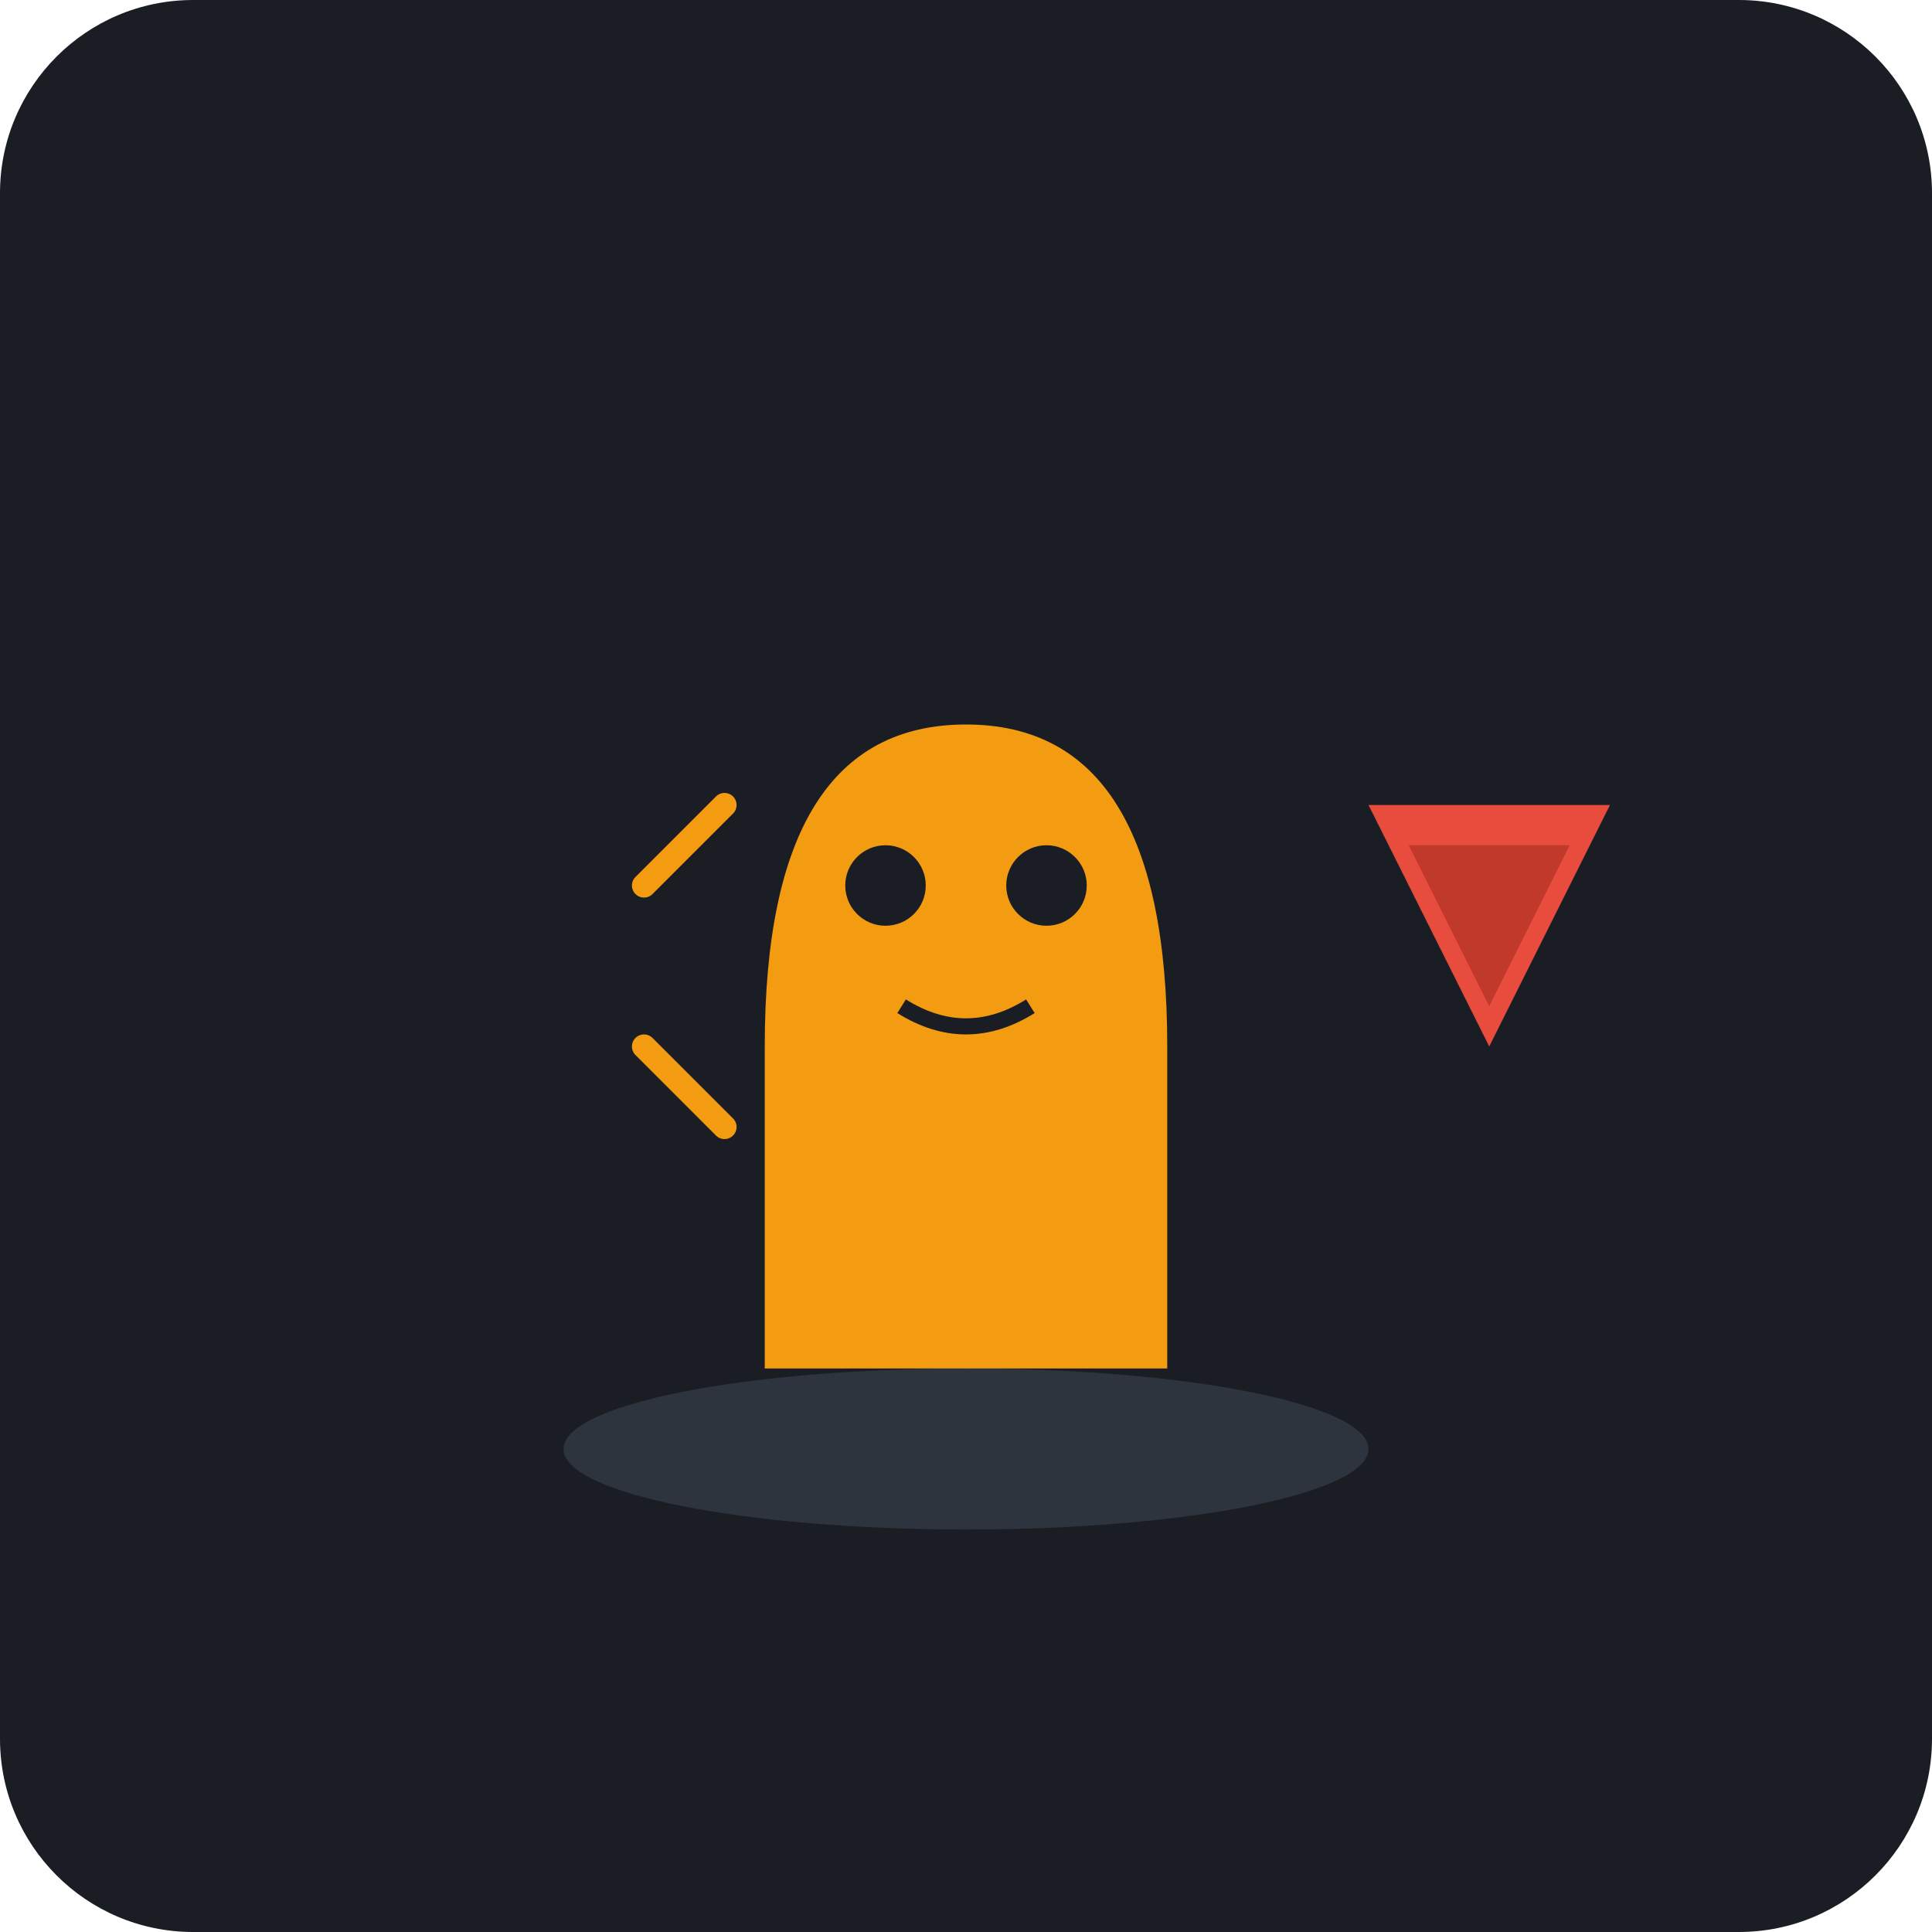
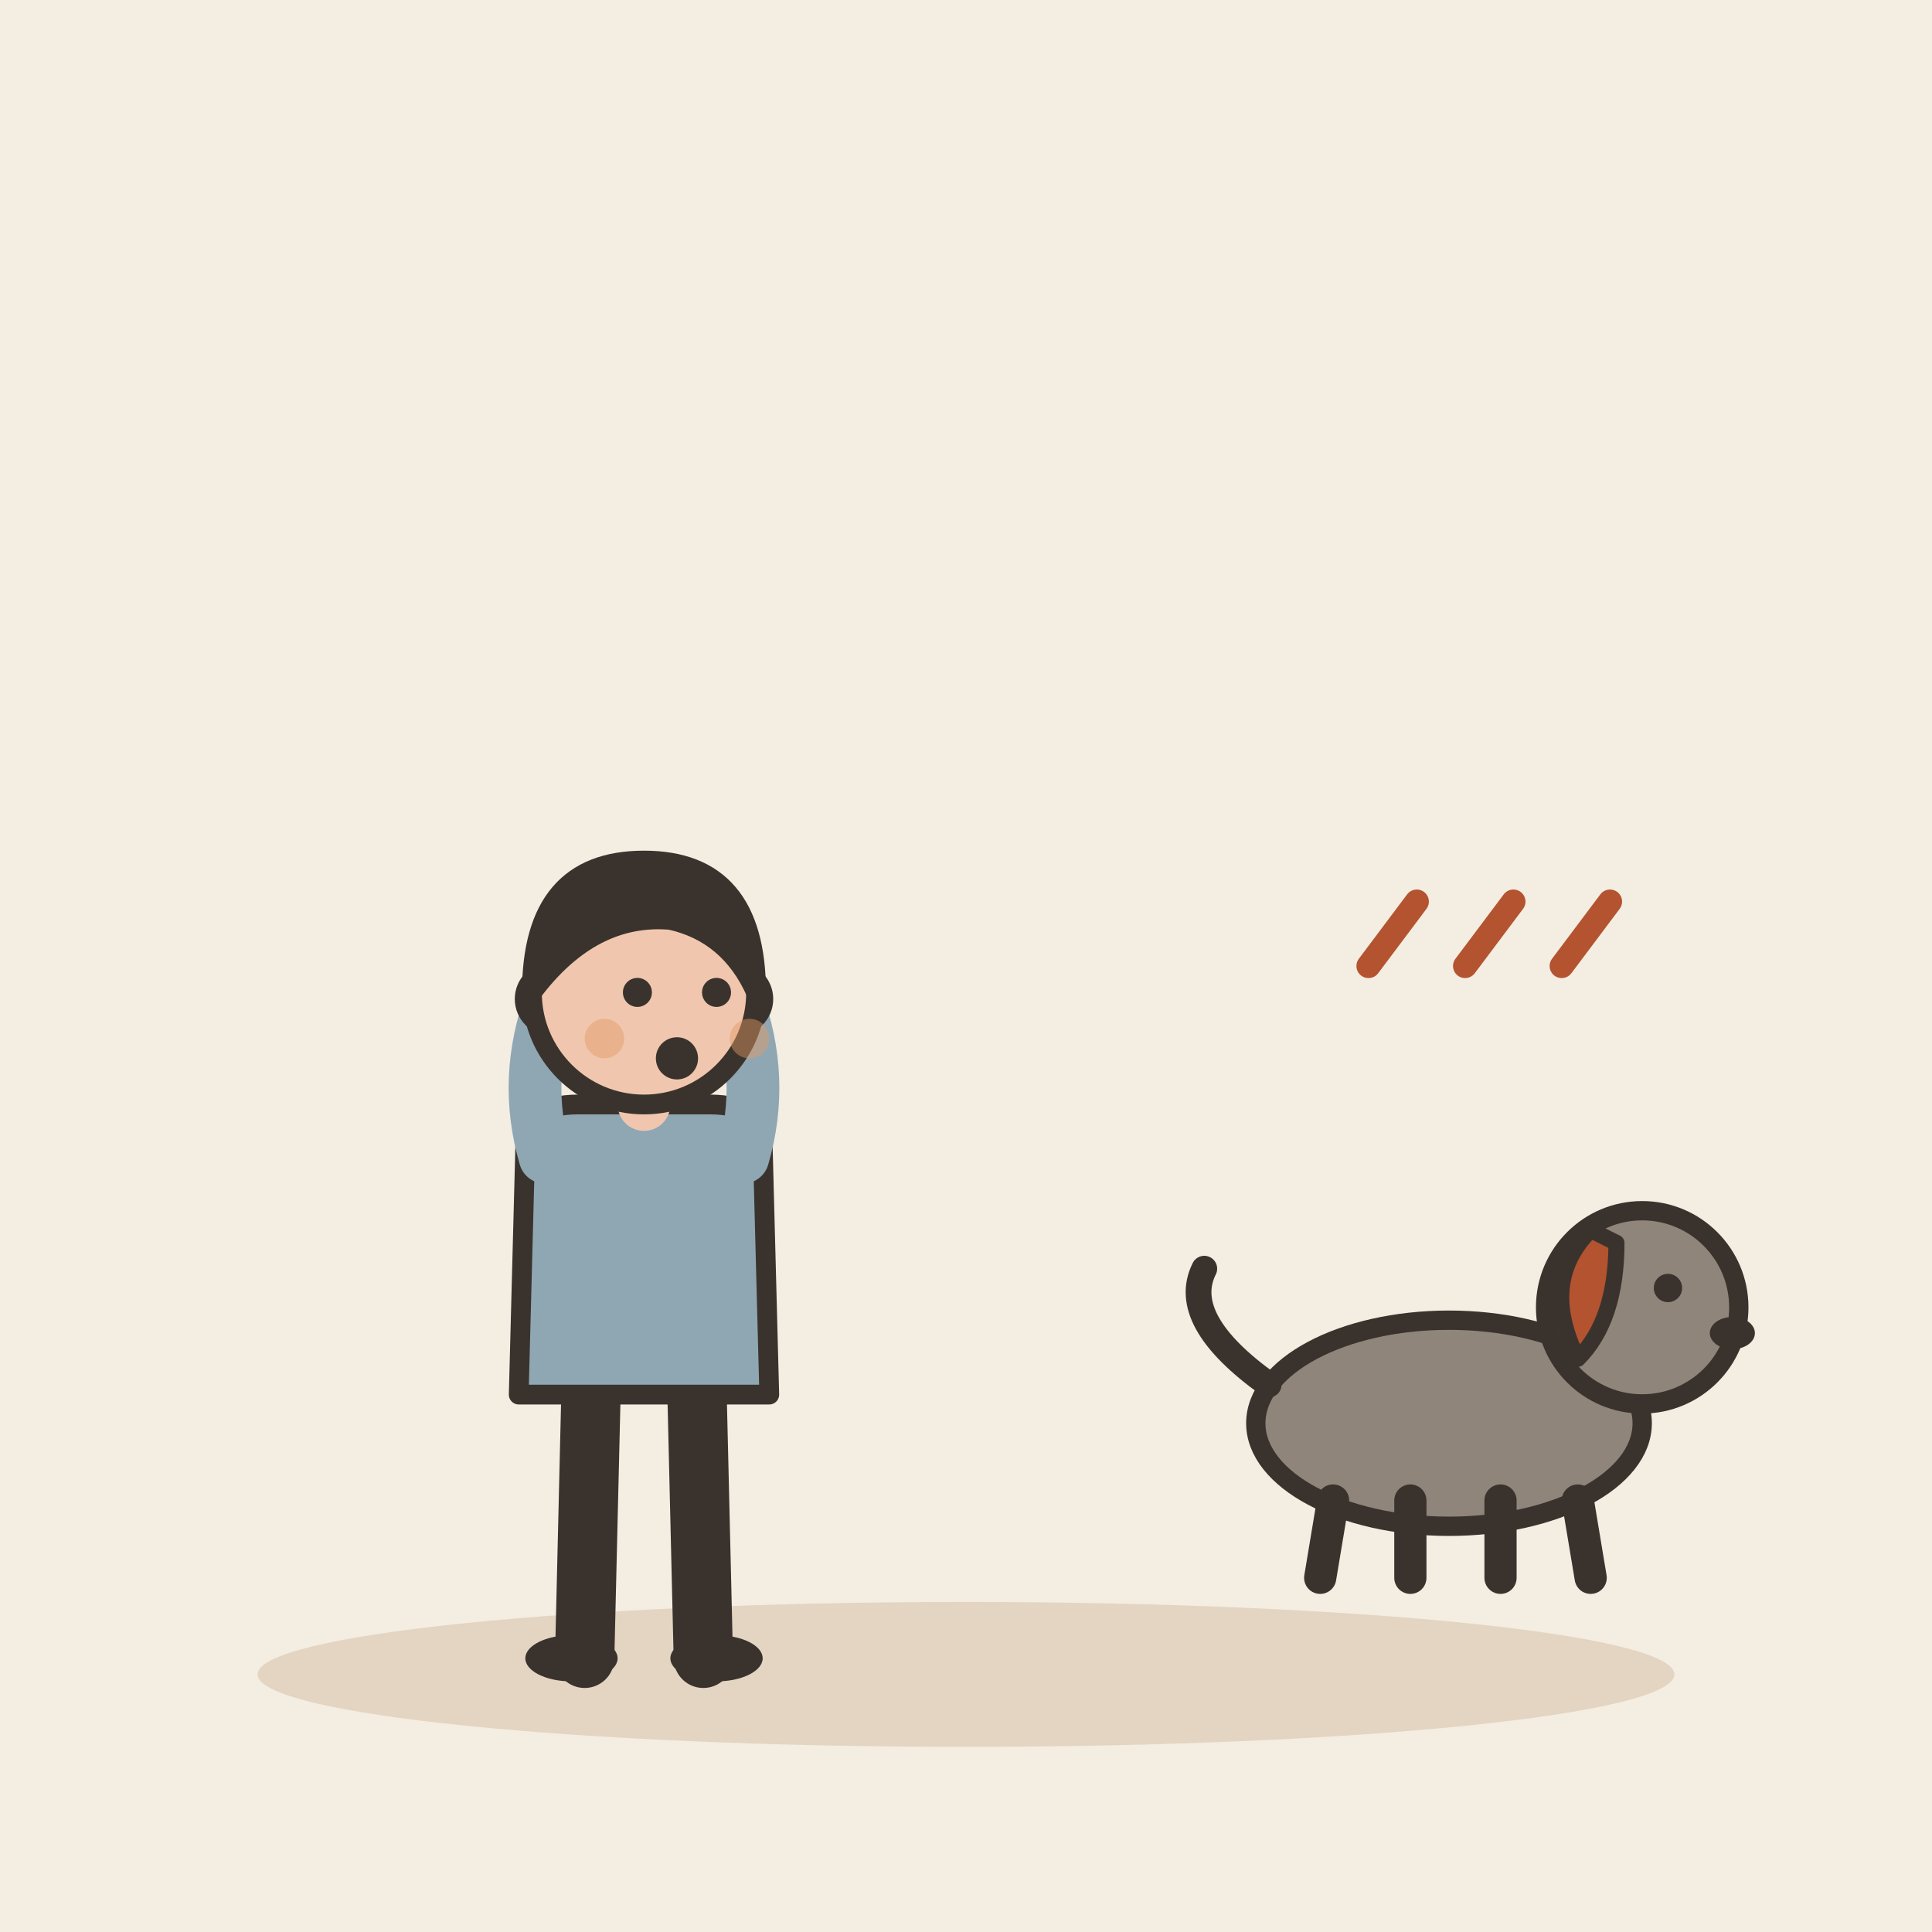
- <svg xmlns="http://www.w3.org/2000/svg" viewBox="0 0 240 240">
-   <rect width="240" height="240" rx="24" fill="#1A1D24" />
-   <g transform="translate(120, 120)">
-     <ellipse cx="0" cy="60" rx="50" ry="10" fill="#2D343E" />
-     <path d="M-25 50 L-25 10 Q-25 -30 0 -30 Q25 -30 25 10 L25 50 Z" fill="#F39C12" />
-     <path d="M-40 -10 L-30 -20 M-40 10 L-30 20" stroke="#F39C12" stroke-width="3" stroke-linecap="round" />
-     <circle cx="-10" cy="-10" r="5" fill="#1A1D24" />
-     <circle cx="10" cy="-10" r="5" fill="#1A1D24" />
-     <path d="M-8 5 Q0 10 8 5" stroke="#1A1D24" stroke-width="2" fill="none" />
-     <path d="M50 -20 L80 -20 L65 10 Z" fill="#E74C3C" />
-     <path d="M55 -15 L75 -15 L65 5 Z" fill="#C0392B" />
+ <svg xmlns="http://www.w3.org/2000/svg" viewBox="0 0 240 240" data-style="editorial">
+   <rect width="240" height="240" fill="#F4EDE2" />
+   <ellipse cx="120" cy="208" rx="88" ry="9" fill="#E3D5C1" />
+   <g transform="translate(80 206) scale(0.819 0.819)">
+     <path d="M-8 -42L-9 0" stroke="#3A332D" stroke-width="9" stroke-linecap="round" fill="none" />
+     <path d="M8 -42L9 0" stroke="#3A332D" stroke-width="9" stroke-linecap="round" fill="none" />
+     <ellipse cx="-11" cy="0" rx="7" ry="3.5" fill="#3A332D" />
+     <ellipse cx="11" cy="0" rx="7" ry="3.5" fill="#3A332D" />
+     <path d="M-18 -78Q-18 -84 -10 -84L10 -84Q18 -84 18 -78L19 -40L-19 -40Z" fill="#8FA7B3" stroke="#3A332D" stroke-width="3" stroke-linecap="round" stroke-linejoin="round" />
+     <path d="M-15 -76Q-18.5 -88 -14 -100" fill="none" stroke="#8FA7B3" stroke-width="8" stroke-linecap="round" stroke-linejoin="round" />
+     <circle cx="-14" cy="-100" r="4.6" fill="#F0C7AE" stroke="#3A332D" stroke-linecap="round" stroke-linejoin="round" stroke-width="2" />
+     <path d="M15 -76Q18.5 -88 14 -100" fill="none" stroke="#8FA7B3" stroke-width="8" stroke-linecap="round" stroke-linejoin="round" />
+     <circle cx="14" cy="-100" r="4.6" fill="#F0C7AE" stroke="#3A332D" stroke-linecap="round" stroke-linejoin="round" stroke-width="2" />
+     <path d="M0 -84L0 -88" stroke="#F0C7AE" stroke-width="8" stroke-linecap="round" fill="none" />
+     <circle cx="0" cy="-101" r="17" fill="#F0C7AE" stroke="#3A332D" stroke-width="3" stroke-linecap="round" stroke-linejoin="round" />
+     <path d="M-17 -101Q-17 -121 0 -121Q17 -121 17 -101Q13 -110 4 -112Q-8 -113 -17 -101Z" fill="#3A332D" stroke="#3A332D" stroke-width="3" stroke-linecap="round" stroke-linejoin="round" />
+     <circle cx="-1" cy="-101" r="2.2" fill="#3A332D" />
+     <circle cx="11" cy="-101" r="2.2" fill="#3A332D" />
+     <circle cx="5" cy="-91" r="3.2" fill="#3A332D" />
+     <circle cx="-6" cy="-94" r="3" fill="#E39A62" opacity="0.45" />
+     <circle cx="16" cy="-94" r="3" fill="#E39A62" opacity="0.45" />
  </g>
+   <g transform="translate(180 196) scale(0.8 0.8)">
+     <ellipse cx="0" cy="-24" rx="30" ry="16" fill="#8F857A" stroke="#3A332D" stroke-width="3" stroke-linecap="round" stroke-linejoin="round" />
+     <path d="M-18 -12L-20 0" stroke="#3A332D" stroke-width="5" stroke-linecap="round" fill="none" />
+     <path d="M-6 -12L-6 0" stroke="#3A332D" stroke-width="5" stroke-linecap="round" fill="none" />
+     <path d="M8 -12L8 0" stroke="#3A332D" stroke-width="5" stroke-linecap="round" fill="none" />
+     <path d="M20 -12L22 0" stroke="#3A332D" stroke-width="5" stroke-linecap="round" fill="none" />
+     <path d="M-28 -30Q-42 -40 -38 -48" fill="none" stroke="#3A332D" stroke-width="4" stroke-linecap="round" stroke-linejoin="round" />
+     <circle cx="30" cy="-42" r="15" fill="#8F857A" stroke="#3A332D" stroke-width="3" stroke-linecap="round" stroke-linejoin="round" />
+     <path d="M22 -54Q14 -46 20 -34Q26 -40 26 -52Z" fill="#B4532F" stroke="#3A332D" stroke-width="2.5" stroke-linecap="round" stroke-linejoin="round" />
+     <circle cx="34" cy="-45" r="2.2" fill="#3A332D" />
+     <ellipse cx="44" cy="-38" rx="3.5" ry="2.5" fill="#3A332D" />
+   </g>
+   <path d="M170 120l6 -8" fill="none" stroke="#B4532F" stroke-width="3" stroke-linecap="round" stroke-linejoin="round" />
+   <path d="M182 120l6 -8" fill="none" stroke="#B4532F" stroke-width="3" stroke-linecap="round" stroke-linejoin="round" />
+   <path d="M194 120l6 -8" fill="none" stroke="#B4532F" stroke-width="3" stroke-linecap="round" stroke-linejoin="round" />
</svg>
